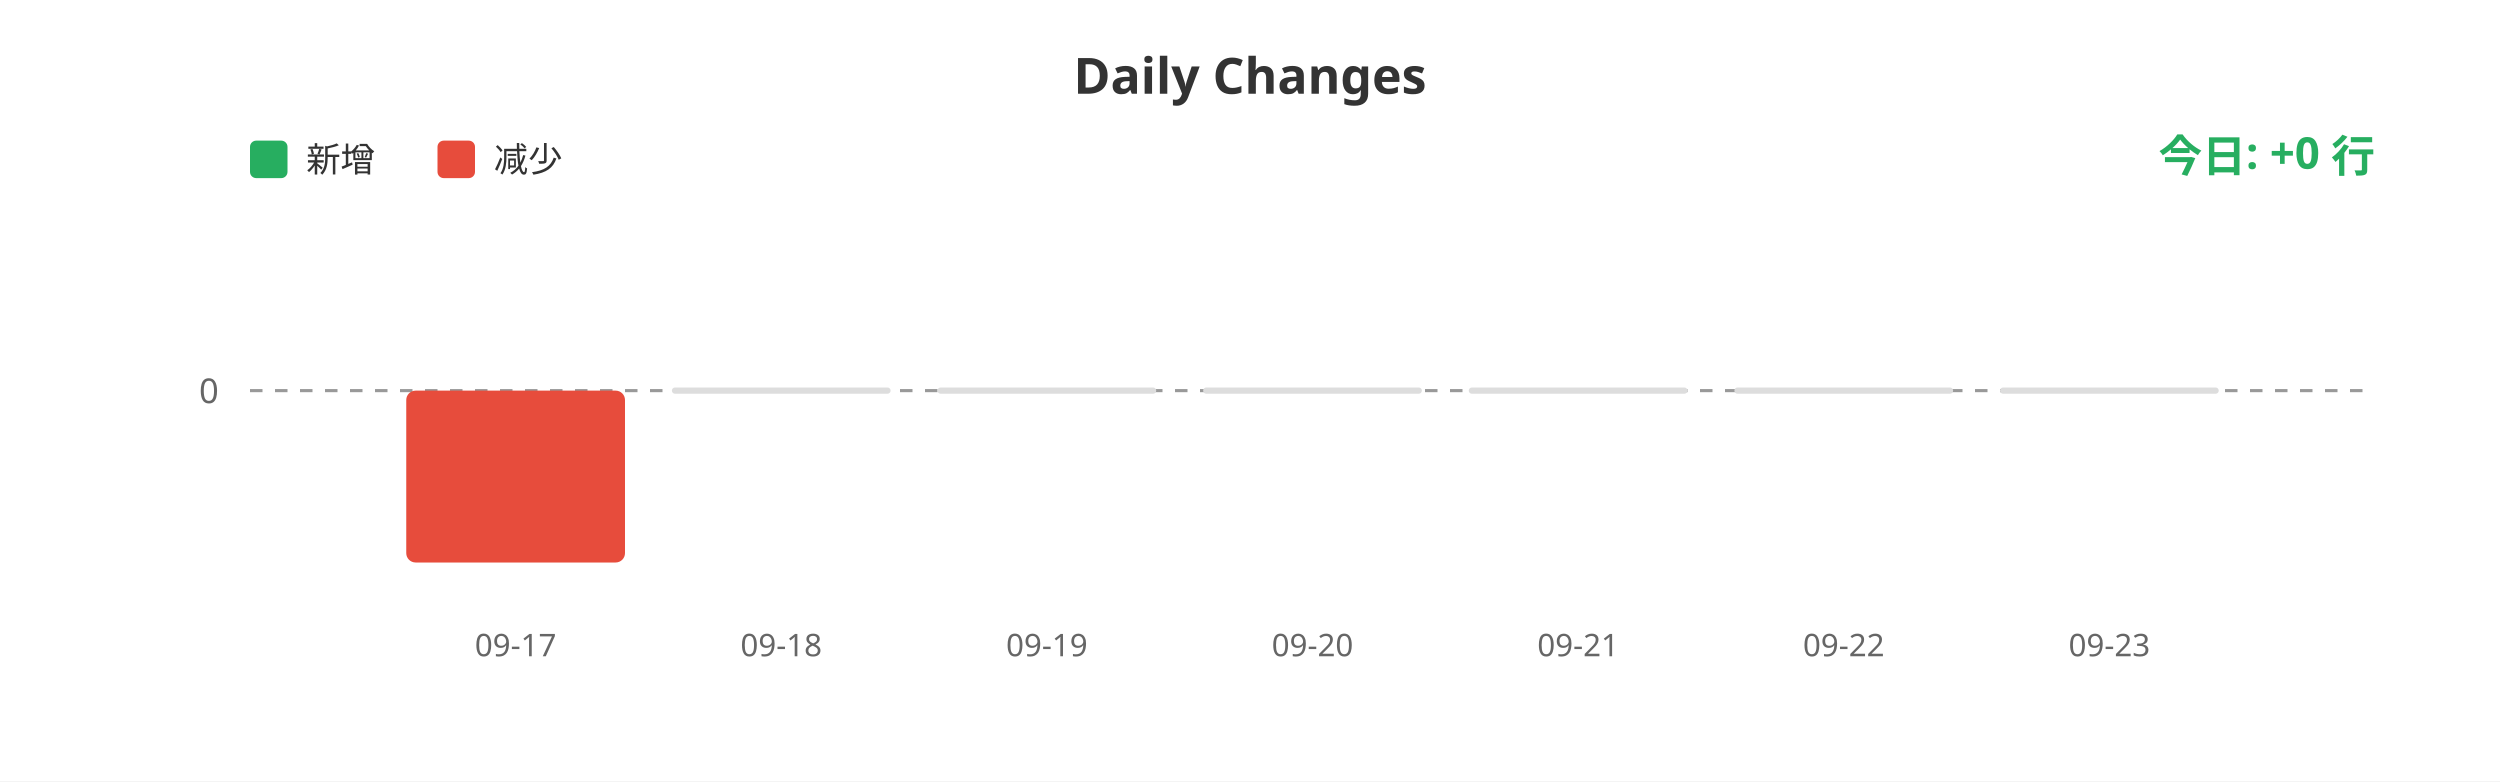
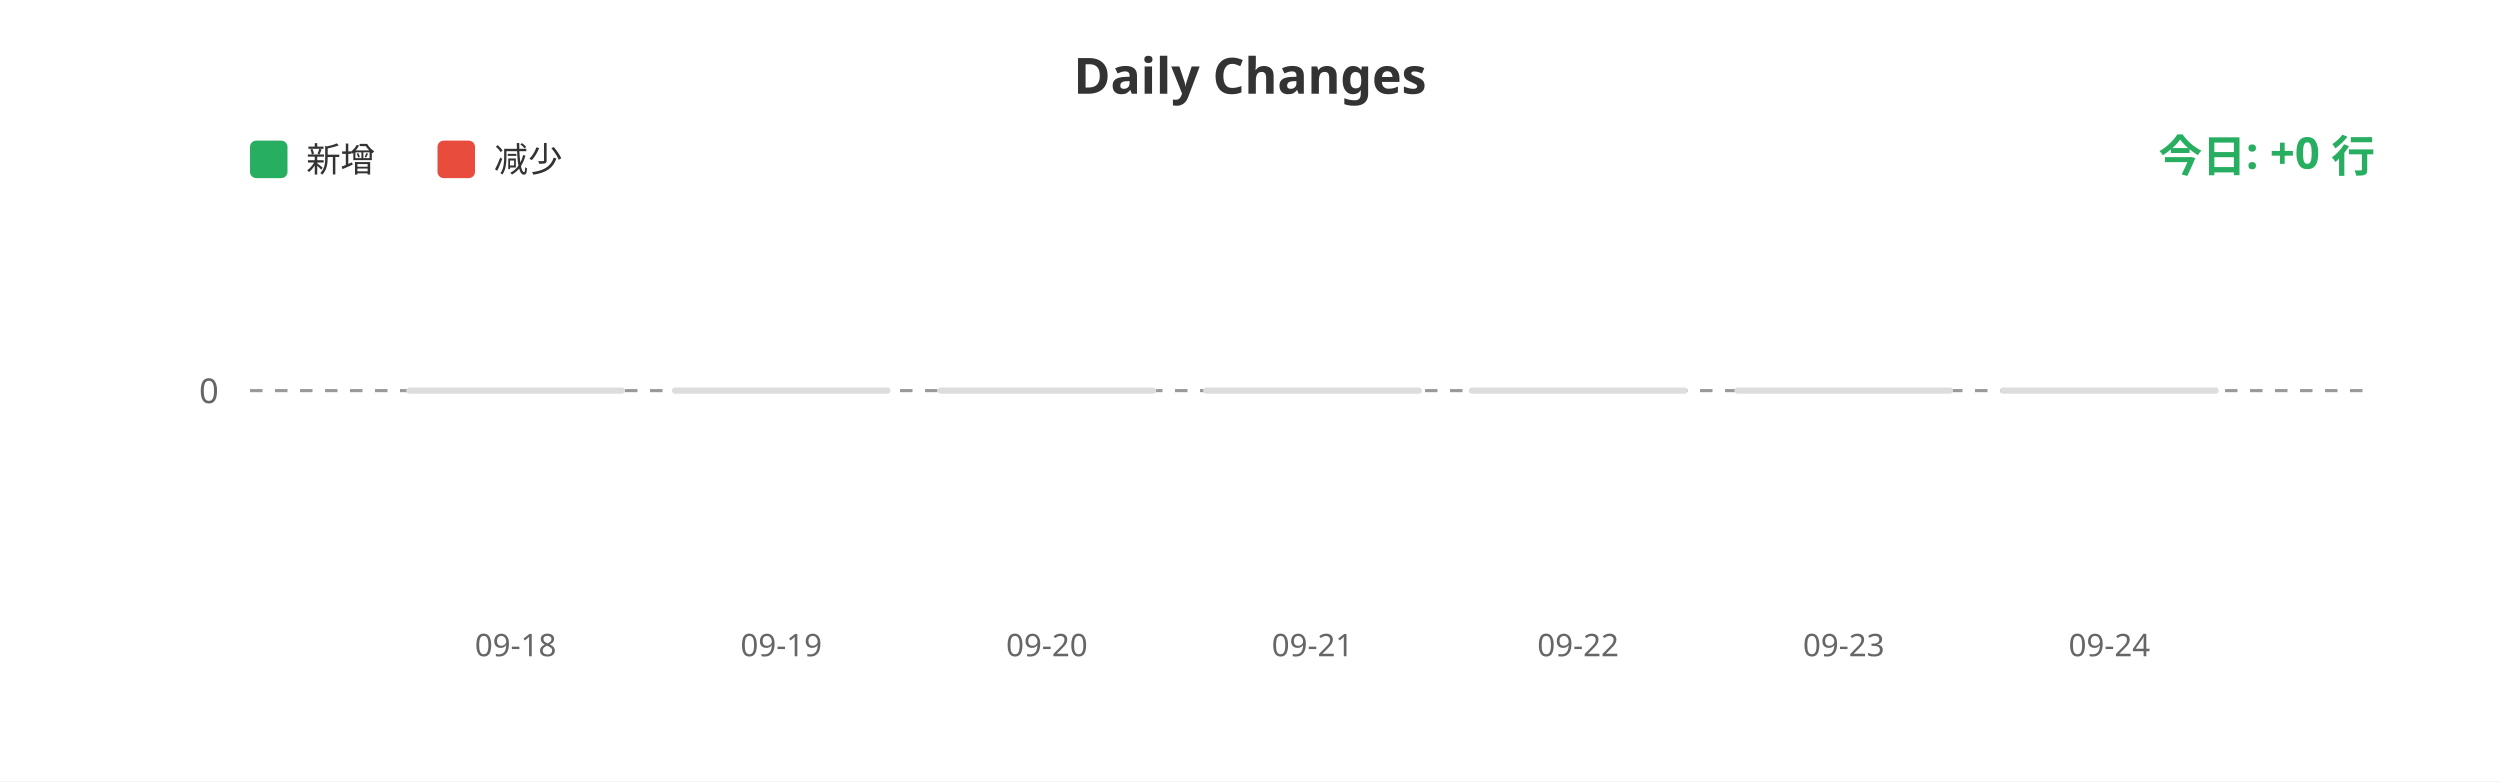
<svg xmlns="http://www.w3.org/2000/svg" width="800" height="250">
  <rect width="100%" height="100%" fill="#ffffff" />
  <text x="400" y="30" fill="#333" font-size="16" font-weight="bold" text-anchor="middle" font-family="sans-serif">Daily Changes</text>
  <rect x="80" y="45" width="12" height="12" fill="#27ae60" rx="2" />
  <text x="98" y="55" fill="#333" font-size="11" font-family="sans-serif">新增</text>
  <rect x="140" y="45" width="12" height="12" fill="#e74c3c" rx="2" />
  <text x="158" y="55" fill="#333" font-size="11" font-family="sans-serif">减少</text>
  <line x1="80" y1="125" x2="760" y2="125" stroke="#999" stroke-width="1" stroke-dasharray="4" />
  <text x="70" y="129" fill="#666" font-size="11" text-anchor="end" font-family="sans-serif">0</text>
-   <rect x="130.0" y="125" width="70" height="55.0" fill="#e74c3c" rx="3" />
+   <rect x="130.0" y="124" width="70" height="2" fill="#ddd" rx="1" />
  <rect x="215.0" y="124" width="70" height="2" fill="#ddd" rx="1" />
  <rect x="300.0" y="124" width="70" height="2" fill="#ddd" rx="1" />
  <rect x="385.0" y="124" width="70" height="2" fill="#ddd" rx="1" />
  <rect x="470.0" y="124" width="70" height="2" fill="#ddd" rx="1" />
  <rect x="555.0" y="124" width="70" height="2" fill="#ddd" rx="1" />
  <rect x="640.0" y="124" width="70" height="2" fill="#ddd" rx="1" />
-   <text x="165.0" y="210" fill="#666" font-size="10" text-anchor="middle" font-family="sans-serif">09-17</text>
-   <text x="250.0" y="210" fill="#666" font-size="10" text-anchor="middle" font-family="sans-serif">09-18</text>
-   <text x="335.0" y="210" fill="#666" font-size="10" text-anchor="middle" font-family="sans-serif">09-19</text>
-   <text x="420.0" y="210" fill="#666" font-size="10" text-anchor="middle" font-family="sans-serif">09-20</text>
-   <text x="505.0" y="210" fill="#666" font-size="10" text-anchor="middle" font-family="sans-serif">09-21</text>
-   <text x="590.0" y="210" fill="#666" font-size="10" text-anchor="middle" font-family="sans-serif">09-22</text>
-   <text x="675.0" y="210" fill="#666" font-size="10" text-anchor="middle" font-family="sans-serif">09-23</text>
+   <text x="165.0" y="210" fill="#666" font-size="10" text-anchor="middle" font-family="sans-serif">09-18</text>
+   <text x="250.0" y="210" fill="#666" font-size="10" text-anchor="middle" font-family="sans-serif">09-19</text>
+   <text x="335.0" y="210" fill="#666" font-size="10" text-anchor="middle" font-family="sans-serif">09-20</text>
+   <text x="420.0" y="210" fill="#666" font-size="10" text-anchor="middle" font-family="sans-serif">09-21</text>
+   <text x="505.0" y="210" fill="#666" font-size="10" text-anchor="middle" font-family="sans-serif">09-22</text>
+   <text x="590.0" y="210" fill="#666" font-size="10" text-anchor="middle" font-family="sans-serif">09-23</text>
+   <text x="675.0" y="210" fill="#666" font-size="10" text-anchor="middle" font-family="sans-serif">09-24</text>
  <text x="760" y="55" fill="#27ae60" font-size="14" font-weight="bold" text-anchor="end" font-family="sans-serif">今日: +0 行</text>
</svg>
